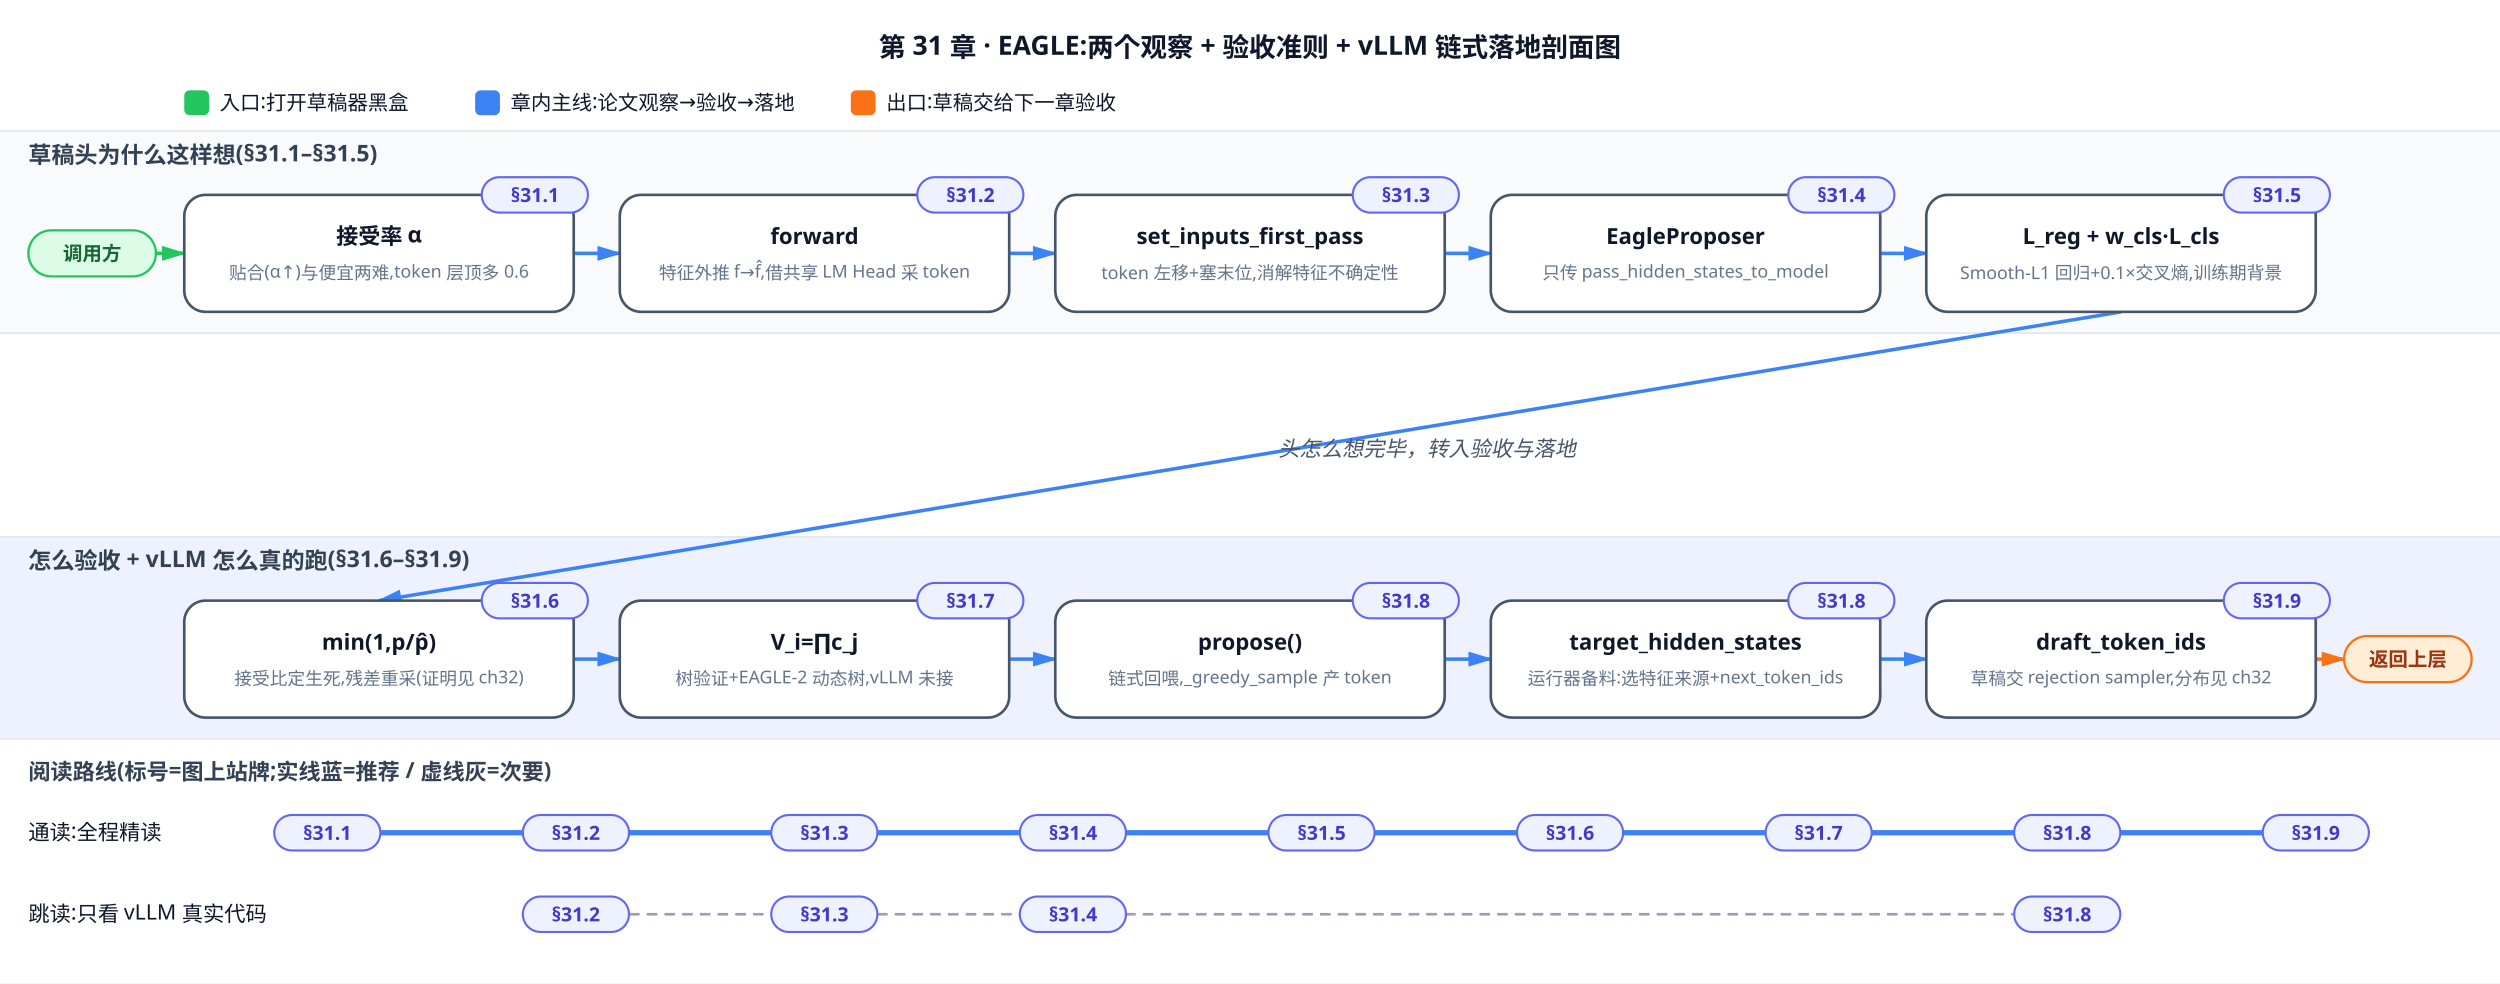
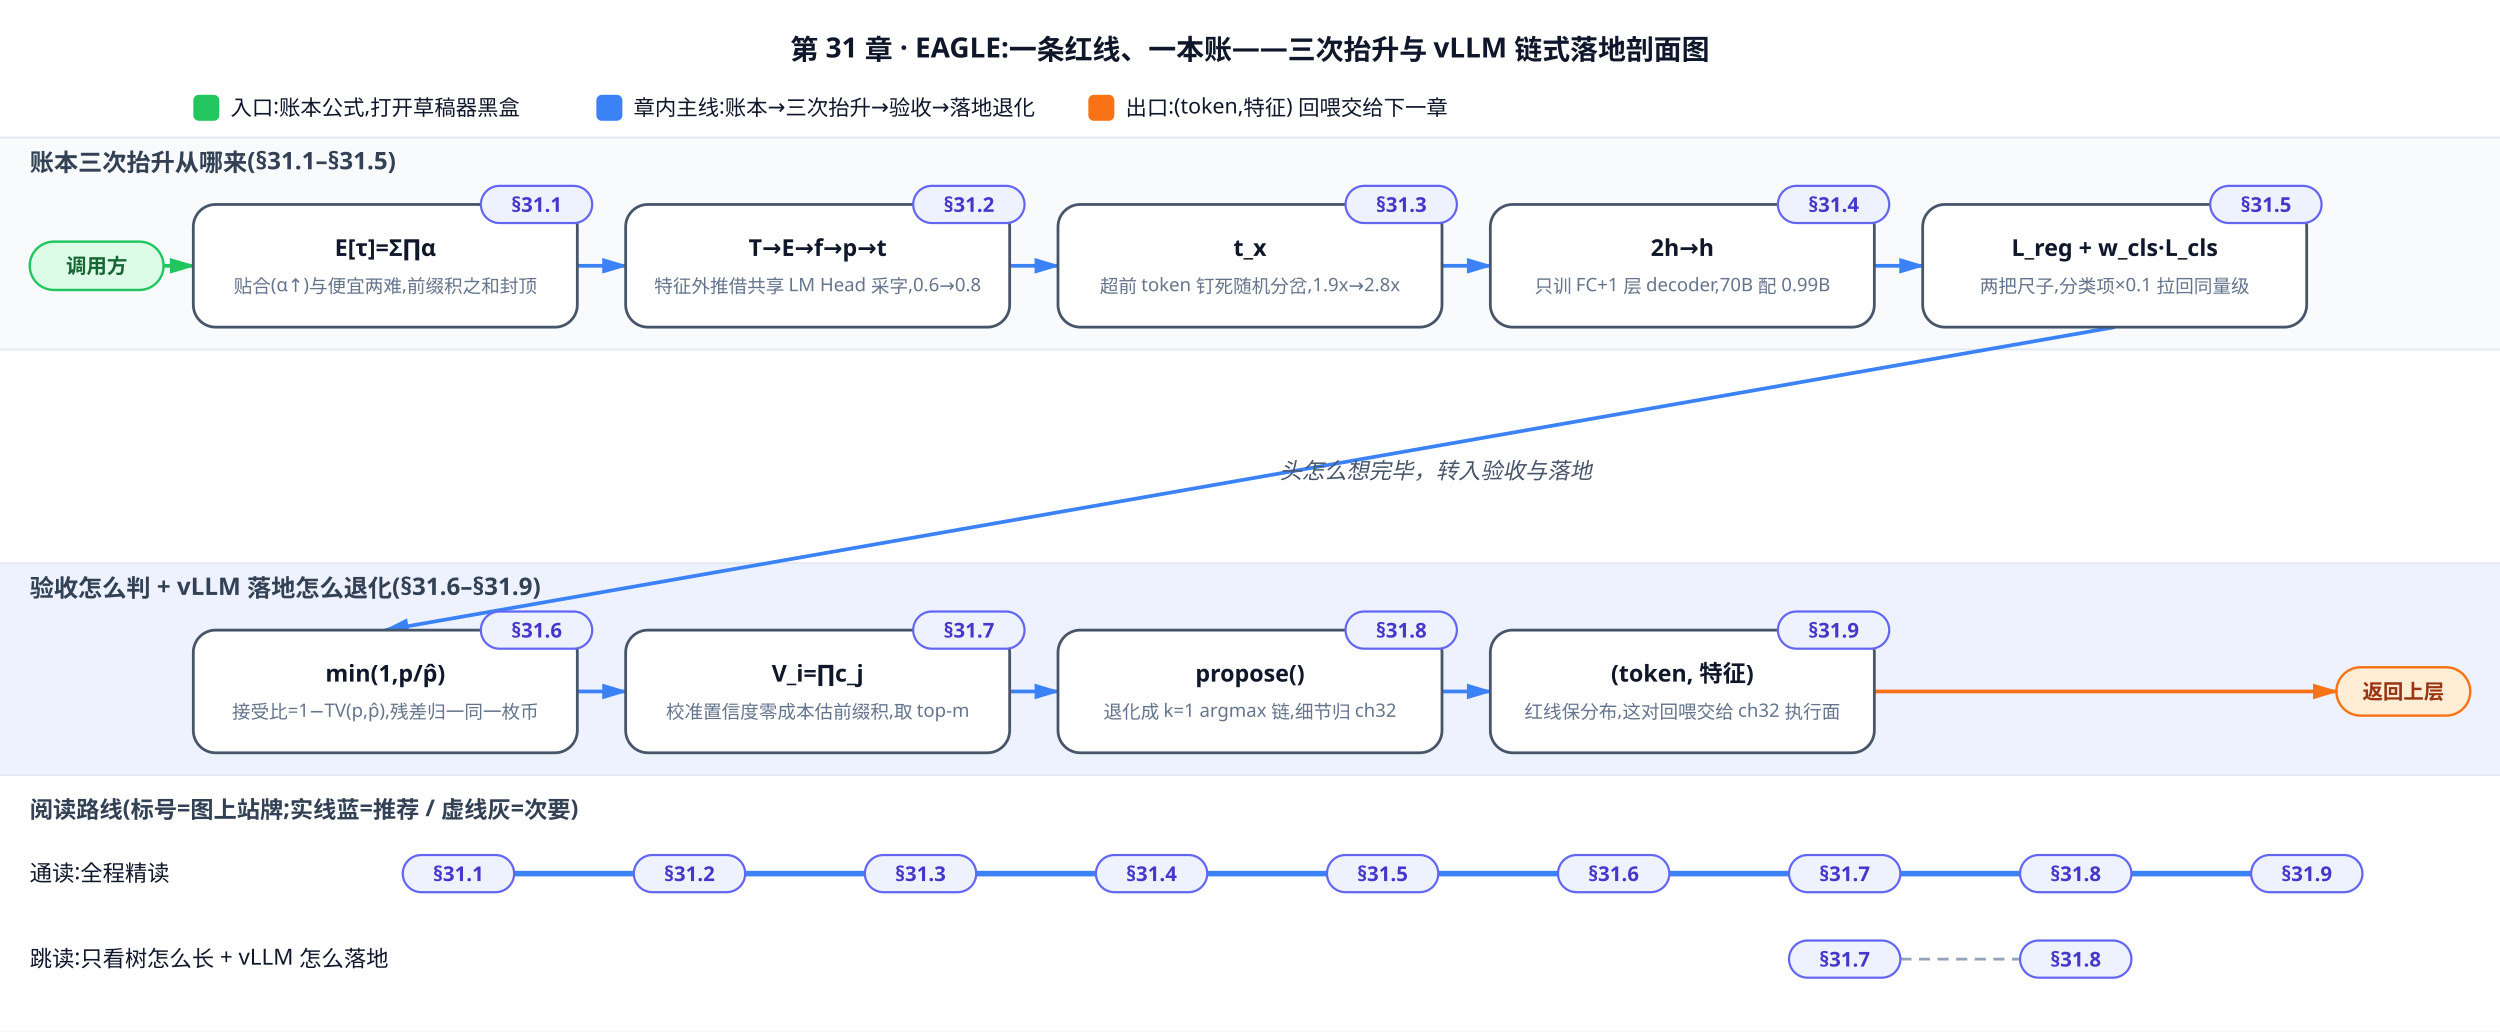
- <svg xmlns="http://www.w3.org/2000/svg" viewBox="0 0 1411.0 555.0">
+ <svg xmlns="http://www.w3.org/2000/svg" viewBox="0 0 1345.0 555.0">
  <defs>
    <marker id="mEntry" viewBox="0 0 10 6" refX="9" refY="3" markerWidth="7" markerHeight="5" orient="auto">
      <path d="M0,0 L10,3 L0,6 Z" fill="#22c55e" />
    </marker>
    <marker id="mExit" viewBox="0 0 10 6" refX="9" refY="3" markerWidth="7" markerHeight="5" orient="auto">
      <path d="M0,0 L10,3 L0,6 Z" fill="#f97316" />
    </marker>
    <marker id="mMain" viewBox="0 0 10 6" refX="9" refY="3" markerWidth="7" markerHeight="5" orient="auto">
      <path d="M0,0 L10,3 L0,6 Z" fill="#3b82f6" />
    </marker>
  </defs>
-   <rect width="1411.0" height="555.0" fill="white" />
-   <text x="705.5" y="32" text-anchor="middle" font-family="sans-serif" font-size="15" font-weight="bold" fill="#0f172a">第 31 章 · EAGLE:两个观察 + 验收准则 + vLLM 链式落地剖面图</text>
+   <rect width="1345.0" height="555.0" fill="white" />
+   <text x="672.5" y="32" text-anchor="middle" font-family="sans-serif" font-size="15" font-weight="bold" fill="#0f172a">第 31 章 · EAGLE:一条红线、一本账——三次抬升与 vLLM 链式落地剖面图</text>
  <rect x="104" y="51" width="14" height="14" rx="3" fill="#22c55e" />
-   <text x="124" y="62" font-family="sans-serif" font-size="11.5" fill="#0f172a">入口:打开草稿器黑盒</text>
-   <rect x="268.17" y="51" width="14" height="14" rx="3" fill="#3b82f6" />
-   <text x="288.17" y="62" font-family="sans-serif" font-size="11.5" fill="#0f172a">章内主线:论文观察→验收→落地</text>
-   <rect x="480.18" y="51" width="14" height="14" rx="3" fill="#f97316" />
-   <text x="500.18" y="62" font-family="sans-serif" font-size="11.5" fill="#0f172a">出口:草稿交给下一章验收</text>
-   <rect x="0" y="74.0" width="1411.0" height="114.0" fill="#f8fafc" />
-   <text x="16" y="92.0" font-family="sans-serif" font-size="13" font-weight="bold" fill="#334155">草稿头为什么这样想(§31.1–§31.5)</text>
-   <line x1="0" y1="74.0" x2="1411.0" y2="74.0" stroke="#e2e8f0" stroke-width="1" />
-   <line x1="0" y1="188.0" x2="1411.0" y2="188.0" stroke="#e2e8f0" stroke-width="1" />
-   <rect x="0" y="303.0" width="1411.0" height="114.0" fill="#eef2ff" />
-   <text x="16" y="321.0" font-family="sans-serif" font-size="13" font-weight="bold" fill="#334155">怎么验收 + vLLM 怎么真的跑(§31.6–§31.9)</text>
-   <line x1="0" y1="303.0" x2="1411.0" y2="303.0" stroke="#e2e8f0" stroke-width="1" />
-   <line x1="0" y1="417.0" x2="1411.0" y2="417.0" stroke="#e2e8f0" stroke-width="1" />
+   <text x="124" y="62" font-family="sans-serif" font-size="11.5" fill="#0f172a">入口:账本公式,打开草稿器黑盒</text>
+   <rect x="320.84" y="51" width="14" height="14" rx="3" fill="#3b82f6" />
+   <text x="340.84" y="62" font-family="sans-serif" font-size="11.5" fill="#0f172a">章内主线:账本→三次抬升→验收→落地退化</text>
+   <rect x="585.52" y="51" width="14" height="14" rx="3" fill="#f97316" />
+   <text x="605.52" y="62" font-family="sans-serif" font-size="11.5" fill="#0f172a">出口:(token,特征) 回喂交给下一章</text>
+   <rect x="0" y="74.0" width="1345.0" height="114.0" fill="#f8fafc" />
+   <text x="16" y="92.0" font-family="sans-serif" font-size="13" font-weight="bold" fill="#334155">账本三次抬升从哪来(§31.1–§31.5)</text>
+   <line x1="0" y1="74.0" x2="1345.0" y2="74.0" stroke="#e2e8f0" stroke-width="1" />
+   <line x1="0" y1="188.0" x2="1345.0" y2="188.0" stroke="#e2e8f0" stroke-width="1" />
+   <rect x="0" y="303.0" width="1345.0" height="114.0" fill="#eef2ff" />
+   <text x="16" y="321.0" font-family="sans-serif" font-size="13" font-weight="bold" fill="#334155">验收怎么判 + vLLM 落地怎么退化(§31.6–§31.9)</text>
+   <line x1="0" y1="303.0" x2="1345.0" y2="303.0" stroke="#e2e8f0" stroke-width="1" />
+   <line x1="0" y1="417.0" x2="1345.0" y2="417.0" stroke="#e2e8f0" stroke-width="1" />
  <rect x="16" y="130.0" width="72" height="26" rx="13.0" fill="#dcfce7" stroke="#22c55e" stroke-width="1.3" />
  <text x="52.0" y="147.0" text-anchor="middle" font-family="sans-serif" font-size="11" font-weight="bold" fill="#166534">调用方</text>
  <line x1="88" y1="143.0" x2="104.0" y2="143.0" stroke="#22c55e" stroke-width="2" marker-end="url(#mEntry)" />
-   <rect x="1323.0" y="359.0" width="72" height="26" rx="13.0" fill="#ffedd5" stroke="#f97316" stroke-width="1.3" />
-   <text x="1359.0" y="376.0" text-anchor="middle" font-family="sans-serif" font-size="11" font-weight="bold" fill="#9a3412">返回上层</text>
-   <line x1="1307.0" y1="372.0" x2="1323.0" y2="372.0" stroke="#f97316" stroke-width="2" marker-end="url(#mExit)" />
-   <line x1="323.8" y1="143.0" x2="349.8" y2="143.0" stroke="#3b82f6" stroke-width="2" marker-end="url(#mMain)" />
-   <line x1="569.6" y1="143.0" x2="595.6" y2="143.0" stroke="#3b82f6" stroke-width="2" marker-end="url(#mMain)" />
-   <line x1="815.4" y1="143.0" x2="841.4" y2="143.0" stroke="#3b82f6" stroke-width="2" marker-end="url(#mMain)" />
-   <line x1="1061.2" y1="143.0" x2="1087.2" y2="143.0" stroke="#3b82f6" stroke-width="2" marker-end="url(#mMain)" />
-   <line x1="1197.1" y1="176.0" x2="213.9" y2="339.0" stroke="#3b82f6" stroke-width="2" marker-end="url(#mMain)" />
-   <line x1="323.8" y1="372.0" x2="349.8" y2="372.0" stroke="#3b82f6" stroke-width="2" marker-end="url(#mMain)" />
-   <line x1="569.6" y1="372.0" x2="595.6" y2="372.0" stroke="#3b82f6" stroke-width="2" marker-end="url(#mMain)" />
-   <line x1="815.4" y1="372.0" x2="841.4" y2="372.0" stroke="#3b82f6" stroke-width="2" marker-end="url(#mMain)" />
-   <line x1="1061.2" y1="372.0" x2="1087.2" y2="372.0" stroke="#3b82f6" stroke-width="2" marker-end="url(#mMain)" />
-   <text x="721.5" y="257.5" font-family="sans-serif" font-size="12" font-style="italic" fill="#475569">头怎么想完毕，转入验收与落地</text>
-   <rect x="104.0" y="110.0" width="219.8" height="66" rx="12" fill="#ffffff" stroke="#475569" stroke-width="1.5" />
-   <text x="213.9" y="137.7" text-anchor="middle" font-family="sans-serif" font-size="12.5" font-weight="bold" fill="#0f172a">接受率 α</text>
-   <text x="213.9" y="157.5" text-anchor="middle" font-family="sans-serif" font-size="10" fill="#64748b">贴合(α↑)与便宜两难,token 层顶多 0.6</text>
-   <rect x="271.9" y="100.0" width="59.9" height="20" rx="10.0" fill="#eef2ff" stroke="#6366f1" stroke-width="1.2" />
-   <text x="301.9" y="114.0" text-anchor="middle" font-family="sans-serif" font-size="11" font-weight="bold" fill="#4338ca">§31.1</text>
-   <rect x="349.8" y="110.0" width="219.8" height="66" rx="12" fill="#ffffff" stroke="#475569" stroke-width="1.5" />
-   <text x="459.7" y="137.7" text-anchor="middle" font-family="sans-serif" font-size="12.5" font-weight="bold" fill="#0f172a">forward</text>
-   <text x="459.7" y="157.5" text-anchor="middle" font-family="sans-serif" font-size="10" fill="#64748b">特征外推 f→f̂,借共享 LM Head 采 token</text>
-   <rect x="517.7" y="100.0" width="59.9" height="20" rx="10.0" fill="#eef2ff" stroke="#6366f1" stroke-width="1.2" />
-   <text x="547.7" y="114.0" text-anchor="middle" font-family="sans-serif" font-size="11" font-weight="bold" fill="#4338ca">§31.2</text>
-   <rect x="595.6" y="110.0" width="219.8" height="66" rx="12" fill="#ffffff" stroke="#475569" stroke-width="1.5" />
-   <text x="705.5" y="137.7" text-anchor="middle" font-family="sans-serif" font-size="12.5" font-weight="bold" fill="#0f172a">set_inputs_first_pass</text>
-   <text x="705.5" y="157.5" text-anchor="middle" font-family="sans-serif" font-size="10" fill="#64748b">token 左移+塞末位,消解特征不确定性</text>
-   <rect x="763.5" y="100.0" width="59.9" height="20" rx="10.0" fill="#eef2ff" stroke="#6366f1" stroke-width="1.2" />
-   <text x="793.5" y="114.0" text-anchor="middle" font-family="sans-serif" font-size="11" font-weight="bold" fill="#4338ca">§31.3</text>
-   <rect x="841.4" y="110.0" width="219.8" height="66" rx="12" fill="#ffffff" stroke="#475569" stroke-width="1.5" />
-   <text x="951.3" y="137.7" text-anchor="middle" font-family="sans-serif" font-size="12.5" font-weight="bold" fill="#0f172a">EagleProposer</text>
-   <text x="951.3" y="157.5" text-anchor="middle" font-family="sans-serif" font-size="10" fill="#64748b">只传 pass_hidden_states_to_model</text>
-   <rect x="1009.3" y="100.0" width="59.9" height="20" rx="10.0" fill="#eef2ff" stroke="#6366f1" stroke-width="1.2" />
-   <text x="1039.3" y="114.0" text-anchor="middle" font-family="sans-serif" font-size="11" font-weight="bold" fill="#4338ca">§31.4</text>
-   <rect x="1087.2" y="110.0" width="219.8" height="66" rx="12" fill="#ffffff" stroke="#475569" stroke-width="1.5" />
-   <text x="1197.1" y="137.7" text-anchor="middle" font-family="sans-serif" font-size="12.5" font-weight="bold" fill="#0f172a">L_reg + w_cls·L_cls</text>
-   <text x="1197.1" y="157.5" text-anchor="middle" font-family="sans-serif" font-size="10" fill="#64748b">Smooth-L1 回归+0.1×交叉熵,训练期背景</text>
-   <rect x="1255.1" y="100.0" width="59.9" height="20" rx="10.0" fill="#eef2ff" stroke="#6366f1" stroke-width="1.2" />
-   <text x="1285.1" y="114.0" text-anchor="middle" font-family="sans-serif" font-size="11" font-weight="bold" fill="#4338ca">§31.5</text>
-   <rect x="104.0" y="339.0" width="219.8" height="66" rx="12" fill="#ffffff" stroke="#475569" stroke-width="1.5" />
-   <text x="213.9" y="366.7" text-anchor="middle" font-family="sans-serif" font-size="12.5" font-weight="bold" fill="#0f172a">min(1,p/p̂)</text>
-   <text x="213.9" y="386.5" text-anchor="middle" font-family="sans-serif" font-size="10" fill="#64748b">接受比定生死,残差重采(证明见 ch32)</text>
-   <rect x="271.9" y="329.0" width="59.9" height="20" rx="10.0" fill="#eef2ff" stroke="#6366f1" stroke-width="1.2" />
-   <text x="301.9" y="343.0" text-anchor="middle" font-family="sans-serif" font-size="11" font-weight="bold" fill="#4338ca">§31.6</text>
-   <rect x="349.8" y="339.0" width="219.8" height="66" rx="12" fill="#ffffff" stroke="#475569" stroke-width="1.5" />
-   <text x="459.7" y="366.7" text-anchor="middle" font-family="sans-serif" font-size="12.5" font-weight="bold" fill="#0f172a">V_i=∏c_j</text>
-   <text x="459.7" y="386.5" text-anchor="middle" font-family="sans-serif" font-size="10" fill="#64748b">树验证+EAGLE-2 动态树,vLLM 未接</text>
-   <rect x="517.7" y="329.0" width="59.9" height="20" rx="10.0" fill="#eef2ff" stroke="#6366f1" stroke-width="1.2" />
-   <text x="547.7" y="343.0" text-anchor="middle" font-family="sans-serif" font-size="11" font-weight="bold" fill="#4338ca">§31.7</text>
-   <rect x="595.6" y="339.0" width="219.8" height="66" rx="12" fill="#ffffff" stroke="#475569" stroke-width="1.5" />
-   <text x="705.5" y="366.7" text-anchor="middle" font-family="sans-serif" font-size="12.5" font-weight="bold" fill="#0f172a">propose()</text>
-   <text x="705.5" y="386.5" text-anchor="middle" font-family="sans-serif" font-size="10" fill="#64748b">链式回喂,_greedy_sample 产 token</text>
-   <rect x="763.5" y="329.0" width="59.9" height="20" rx="10.0" fill="#eef2ff" stroke="#6366f1" stroke-width="1.2" />
-   <text x="793.5" y="343.0" text-anchor="middle" font-family="sans-serif" font-size="11" font-weight="bold" fill="#4338ca">§31.8</text>
-   <rect x="841.4" y="339.0" width="219.8" height="66" rx="12" fill="#ffffff" stroke="#475569" stroke-width="1.5" />
-   <text x="951.3" y="366.7" text-anchor="middle" font-family="sans-serif" font-size="12.5" font-weight="bold" fill="#0f172a">target_hidden_states</text>
-   <text x="951.3" y="386.5" text-anchor="middle" font-family="sans-serif" font-size="10" fill="#64748b">运行器备料:选特征来源+next_token_ids</text>
-   <rect x="1009.3" y="329.0" width="59.9" height="20" rx="10.0" fill="#eef2ff" stroke="#6366f1" stroke-width="1.2" />
-   <text x="1039.3" y="343.0" text-anchor="middle" font-family="sans-serif" font-size="11" font-weight="bold" fill="#4338ca">§31.8</text>
-   <rect x="1087.2" y="339.0" width="219.8" height="66" rx="12" fill="#ffffff" stroke="#475569" stroke-width="1.5" />
-   <text x="1197.1" y="366.7" text-anchor="middle" font-family="sans-serif" font-size="12.5" font-weight="bold" fill="#0f172a">draft_token_ids</text>
-   <text x="1197.1" y="386.5" text-anchor="middle" font-family="sans-serif" font-size="10" fill="#64748b">草稿交 rejection sampler,分布见 ch32</text>
-   <rect x="1255.1" y="329.0" width="59.9" height="20" rx="10.0" fill="#eef2ff" stroke="#6366f1" stroke-width="1.2" />
-   <text x="1285.1" y="343.0" text-anchor="middle" font-family="sans-serif" font-size="11" font-weight="bold" fill="#4338ca">§31.9</text>
+   <rect x="1257.0" y="359.0" width="72" height="26" rx="13.0" fill="#ffedd5" stroke="#f97316" stroke-width="1.3" />
+   <text x="1293.0" y="376.0" text-anchor="middle" font-family="sans-serif" font-size="11" font-weight="bold" fill="#9a3412">返回上层</text>
+   <line x1="1008.4" y1="372.0" x2="1257.0" y2="372.0" stroke="#f97316" stroke-width="2" marker-end="url(#mExit)" />
+   <line x1="310.6" y1="143.0" x2="336.6" y2="143.0" stroke="#3b82f6" stroke-width="2" marker-end="url(#mMain)" />
+   <line x1="543.2" y1="143.0" x2="569.2" y2="143.0" stroke="#3b82f6" stroke-width="2" marker-end="url(#mMain)" />
+   <line x1="775.8" y1="143.0" x2="801.8" y2="143.0" stroke="#3b82f6" stroke-width="2" marker-end="url(#mMain)" />
+   <line x1="1008.4" y1="143.0" x2="1034.4" y2="143.0" stroke="#3b82f6" stroke-width="2" marker-end="url(#mMain)" />
+   <line x1="1137.7" y1="176.0" x2="207.3" y2="339.0" stroke="#3b82f6" stroke-width="2" marker-end="url(#mMain)" />
+   <line x1="310.6" y1="372.0" x2="336.6" y2="372.0" stroke="#3b82f6" stroke-width="2" marker-end="url(#mMain)" />
+   <line x1="543.2" y1="372.0" x2="569.2" y2="372.0" stroke="#3b82f6" stroke-width="2" marker-end="url(#mMain)" />
+   <line x1="775.8" y1="372.0" x2="801.8" y2="372.0" stroke="#3b82f6" stroke-width="2" marker-end="url(#mMain)" />
+   <text x="688.5" y="257.5" font-family="sans-serif" font-size="12" font-style="italic" fill="#475569">头怎么想完毕，转入验收与落地</text>
+   <rect x="104.0" y="110.0" width="206.6" height="66" rx="12" fill="#ffffff" stroke="#475569" stroke-width="1.5" />
+   <text x="207.3" y="137.7" text-anchor="middle" font-family="sans-serif" font-size="12.5" font-weight="bold" fill="#0f172a">E[τ]=Σ∏α</text>
+   <text x="207.3" y="157.5" text-anchor="middle" font-family="sans-serif" font-size="10" fill="#64748b">贴合(α↑)与便宜两难,前缀积之和封顶</text>
+   <rect x="258.7" y="100.0" width="59.9" height="20" rx="10.0" fill="#eef2ff" stroke="#6366f1" stroke-width="1.2" />
+   <text x="288.7" y="114.0" text-anchor="middle" font-family="sans-serif" font-size="11" font-weight="bold" fill="#4338ca">§31.1</text>
+   <rect x="336.6" y="110.0" width="206.6" height="66" rx="12" fill="#ffffff" stroke="#475569" stroke-width="1.5" />
+   <text x="439.9" y="137.7" text-anchor="middle" font-family="sans-serif" font-size="12.5" font-weight="bold" fill="#0f172a">T→E→f→p→t</text>
+   <text x="439.9" y="157.5" text-anchor="middle" font-family="sans-serif" font-size="10" fill="#64748b">特征外推借共享 LM Head 采字,0.6→0.8</text>
+   <rect x="491.3" y="100.0" width="59.9" height="20" rx="10.0" fill="#eef2ff" stroke="#6366f1" stroke-width="1.2" />
+   <text x="521.3" y="114.0" text-anchor="middle" font-family="sans-serif" font-size="11" font-weight="bold" fill="#4338ca">§31.2</text>
+   <rect x="569.2" y="110.0" width="206.6" height="66" rx="12" fill="#ffffff" stroke="#475569" stroke-width="1.5" />
+   <text x="672.5" y="137.7" text-anchor="middle" font-family="sans-serif" font-size="12.5" font-weight="bold" fill="#0f172a">t_x</text>
+   <text x="672.5" y="157.5" text-anchor="middle" font-family="sans-serif" font-size="10" fill="#64748b">超前 token 钉死随机分岔,1.9x→2.8x</text>
+   <rect x="723.9" y="100.0" width="59.9" height="20" rx="10.0" fill="#eef2ff" stroke="#6366f1" stroke-width="1.2" />
+   <text x="753.9" y="114.0" text-anchor="middle" font-family="sans-serif" font-size="11" font-weight="bold" fill="#4338ca">§31.3</text>
+   <rect x="801.8" y="110.0" width="206.6" height="66" rx="12" fill="#ffffff" stroke="#475569" stroke-width="1.5" />
+   <text x="905.1" y="137.7" text-anchor="middle" font-family="sans-serif" font-size="12.5" font-weight="bold" fill="#0f172a">2h→h</text>
+   <text x="905.1" y="157.5" text-anchor="middle" font-family="sans-serif" font-size="10" fill="#64748b">只训 FC+1 层 decoder,70B 配 0.99B</text>
+   <rect x="956.5" y="100.0" width="59.9" height="20" rx="10.0" fill="#eef2ff" stroke="#6366f1" stroke-width="1.2" />
+   <text x="986.5" y="114.0" text-anchor="middle" font-family="sans-serif" font-size="11" font-weight="bold" fill="#4338ca">§31.4</text>
+   <rect x="1034.4" y="110.0" width="206.6" height="66" rx="12" fill="#ffffff" stroke="#475569" stroke-width="1.5" />
+   <text x="1137.7" y="137.7" text-anchor="middle" font-family="sans-serif" font-size="12.5" font-weight="bold" fill="#0f172a">L_reg + w_cls·L_cls</text>
+   <text x="1137.7" y="157.5" text-anchor="middle" font-family="sans-serif" font-size="10" fill="#64748b">两把尺子,分类项×0.1 拉回同量级</text>
+   <rect x="1189.1" y="100.0" width="59.9" height="20" rx="10.0" fill="#eef2ff" stroke="#6366f1" stroke-width="1.2" />
+   <text x="1219.1" y="114.0" text-anchor="middle" font-family="sans-serif" font-size="11" font-weight="bold" fill="#4338ca">§31.5</text>
+   <rect x="104.0" y="339.0" width="206.6" height="66" rx="12" fill="#ffffff" stroke="#475569" stroke-width="1.5" />
+   <text x="207.3" y="366.7" text-anchor="middle" font-family="sans-serif" font-size="12.5" font-weight="bold" fill="#0f172a">min(1,p/p̂)</text>
+   <text x="207.3" y="386.5" text-anchor="middle" font-family="sans-serif" font-size="10" fill="#64748b">接受比=1−TV(p,p̂),残差归一同一枚币</text>
+   <rect x="258.7" y="329.0" width="59.9" height="20" rx="10.0" fill="#eef2ff" stroke="#6366f1" stroke-width="1.2" />
+   <text x="288.7" y="343.0" text-anchor="middle" font-family="sans-serif" font-size="11" font-weight="bold" fill="#4338ca">§31.6</text>
+   <rect x="336.6" y="339.0" width="206.6" height="66" rx="12" fill="#ffffff" stroke="#475569" stroke-width="1.5" />
+   <text x="439.9" y="366.7" text-anchor="middle" font-family="sans-serif" font-size="12.5" font-weight="bold" fill="#0f172a">V_i=∏c_j</text>
+   <text x="439.9" y="386.5" text-anchor="middle" font-family="sans-serif" font-size="10" fill="#64748b">校准置信度零成本估前缀积,取 top-m</text>
+   <rect x="491.3" y="329.0" width="59.9" height="20" rx="10.0" fill="#eef2ff" stroke="#6366f1" stroke-width="1.2" />
+   <text x="521.3" y="343.0" text-anchor="middle" font-family="sans-serif" font-size="11" font-weight="bold" fill="#4338ca">§31.7</text>
+   <rect x="569.2" y="339.0" width="206.6" height="66" rx="12" fill="#ffffff" stroke="#475569" stroke-width="1.5" />
+   <text x="672.5" y="366.7" text-anchor="middle" font-family="sans-serif" font-size="12.5" font-weight="bold" fill="#0f172a">propose()</text>
+   <text x="672.5" y="386.5" text-anchor="middle" font-family="sans-serif" font-size="10" fill="#64748b">退化成 k=1 argmax 链,细节归 ch32</text>
+   <rect x="723.9" y="329.0" width="59.9" height="20" rx="10.0" fill="#eef2ff" stroke="#6366f1" stroke-width="1.2" />
+   <text x="753.9" y="343.0" text-anchor="middle" font-family="sans-serif" font-size="11" font-weight="bold" fill="#4338ca">§31.8</text>
+   <rect x="801.8" y="339.0" width="206.6" height="66" rx="12" fill="#ffffff" stroke="#475569" stroke-width="1.5" />
+   <text x="905.1" y="366.7" text-anchor="middle" font-family="sans-serif" font-size="12.5" font-weight="bold" fill="#0f172a">(token, 特征)</text>
+   <text x="905.1" y="386.5" text-anchor="middle" font-family="sans-serif" font-size="10" fill="#64748b">红线保分布,这对回喂交给 ch32 执行面</text>
+   <rect x="956.5" y="329.0" width="59.9" height="20" rx="10.0" fill="#eef2ff" stroke="#6366f1" stroke-width="1.2" />
+   <text x="986.5" y="343.0" text-anchor="middle" font-family="sans-serif" font-size="11" font-weight="bold" fill="#4338ca">§31.9</text>
  <text x="16" y="440.0" font-family="sans-serif" font-size="12.5" font-weight="bold" fill="#334155">阅读路线(标号=图上站牌;实线蓝=推荐 / 虚线灰=次要)</text>
  <text x="16" y="474.0" font-family="sans-serif" font-size="12" fill="#0f172a">通读:全程精读</text>
-   <line x1="184.7" y1="470.0" x2="1307.0" y2="470.0" stroke="#3b82f6" stroke-width="3" />
-   <rect x="154.8" y="460.0" width="59.9" height="20" rx="10.0" fill="#eef2ff" stroke="#6366f1" stroke-width="1.2" />
-   <text x="184.7" y="474.0" text-anchor="middle" font-family="sans-serif" font-size="11" font-weight="bold" fill="#4338ca">§31.1</text>
-   <rect x="295.1" y="460.0" width="59.9" height="20" rx="10.0" fill="#eef2ff" stroke="#6366f1" stroke-width="1.2" />
-   <text x="325.0" y="474.0" text-anchor="middle" font-family="sans-serif" font-size="11" font-weight="bold" fill="#4338ca">§31.2</text>
-   <rect x="435.3" y="460.0" width="59.9" height="20" rx="10.0" fill="#eef2ff" stroke="#6366f1" stroke-width="1.2" />
-   <text x="465.3" y="474.0" text-anchor="middle" font-family="sans-serif" font-size="11" font-weight="bold" fill="#4338ca">§31.3</text>
-   <rect x="575.6" y="460.0" width="59.9" height="20" rx="10.0" fill="#eef2ff" stroke="#6366f1" stroke-width="1.2" />
-   <text x="605.6" y="474.0" text-anchor="middle" font-family="sans-serif" font-size="11" font-weight="bold" fill="#4338ca">§31.4</text>
-   <rect x="715.9" y="460.0" width="59.9" height="20" rx="10.0" fill="#eef2ff" stroke="#6366f1" stroke-width="1.2" />
-   <text x="745.9" y="474.0" text-anchor="middle" font-family="sans-serif" font-size="11" font-weight="bold" fill="#4338ca">§31.5</text>
-   <rect x="856.2" y="460.0" width="59.9" height="20" rx="10.0" fill="#eef2ff" stroke="#6366f1" stroke-width="1.2" />
-   <text x="886.1" y="474.0" text-anchor="middle" font-family="sans-serif" font-size="11" font-weight="bold" fill="#4338ca">§31.6</text>
-   <rect x="996.5" y="460.0" width="59.9" height="20" rx="10.0" fill="#eef2ff" stroke="#6366f1" stroke-width="1.2" />
-   <text x="1026.4" y="474.0" text-anchor="middle" font-family="sans-serif" font-size="11" font-weight="bold" fill="#4338ca">§31.7</text>
-   <rect x="1136.8" y="460.0" width="59.9" height="20" rx="10.0" fill="#eef2ff" stroke="#6366f1" stroke-width="1.2" />
-   <text x="1166.7" y="474.0" text-anchor="middle" font-family="sans-serif" font-size="11" font-weight="bold" fill="#4338ca">§31.8</text>
-   <rect x="1277.1" y="460.0" width="59.9" height="20" rx="10.0" fill="#eef2ff" stroke="#6366f1" stroke-width="1.2" />
-   <text x="1307.0" y="474.0" text-anchor="middle" font-family="sans-serif" font-size="11" font-weight="bold" fill="#4338ca">§31.9</text>
-   <text x="16" y="520.0" font-family="sans-serif" font-size="12" fill="#0f172a">跳读:只看 vLLM 真实代码</text>
-   <line x1="325.0" y1="516.0" x2="1166.7" y2="516.0" stroke="#94a3b8" stroke-width="1.5" stroke-dasharray="6,4" />
-   <rect x="295.1" y="506.0" width="59.9" height="20" rx="10.0" fill="#eef2ff" stroke="#6366f1" stroke-width="1.2" />
-   <text x="325.0" y="520.0" text-anchor="middle" font-family="sans-serif" font-size="11" font-weight="bold" fill="#4338ca">§31.2</text>
-   <rect x="435.3" y="506.0" width="59.9" height="20" rx="10.0" fill="#eef2ff" stroke="#6366f1" stroke-width="1.2" />
-   <text x="465.3" y="520.0" text-anchor="middle" font-family="sans-serif" font-size="11" font-weight="bold" fill="#4338ca">§31.3</text>
-   <rect x="575.6" y="506.0" width="59.9" height="20" rx="10.0" fill="#eef2ff" stroke="#6366f1" stroke-width="1.2" />
-   <text x="605.6" y="520.0" text-anchor="middle" font-family="sans-serif" font-size="11" font-weight="bold" fill="#4338ca">§31.4</text>
-   <rect x="1136.8" y="506.0" width="59.9" height="20" rx="10.0" fill="#eef2ff" stroke="#6366f1" stroke-width="1.2" />
-   <text x="1166.7" y="520.0" text-anchor="middle" font-family="sans-serif" font-size="11" font-weight="bold" fill="#4338ca">§31.8</text>
+   <line x1="246.6" y1="470.0" x2="1241.0" y2="470.0" stroke="#3b82f6" stroke-width="3" />
+   <rect x="216.7" y="460.0" width="59.9" height="20" rx="10.0" fill="#eef2ff" stroke="#6366f1" stroke-width="1.2" />
+   <text x="246.6" y="474.0" text-anchor="middle" font-family="sans-serif" font-size="11" font-weight="bold" fill="#4338ca">§31.1</text>
+   <rect x="341.0" y="460.0" width="59.9" height="20" rx="10.0" fill="#eef2ff" stroke="#6366f1" stroke-width="1.2" />
+   <text x="370.9" y="474.0" text-anchor="middle" font-family="sans-serif" font-size="11" font-weight="bold" fill="#4338ca">§31.2</text>
+   <rect x="465.3" y="460.0" width="59.9" height="20" rx="10.0" fill="#eef2ff" stroke="#6366f1" stroke-width="1.2" />
+   <text x="495.2" y="474.0" text-anchor="middle" font-family="sans-serif" font-size="11" font-weight="bold" fill="#4338ca">§31.3</text>
+   <rect x="589.6" y="460.0" width="59.9" height="20" rx="10.0" fill="#eef2ff" stroke="#6366f1" stroke-width="1.2" />
+   <text x="619.5" y="474.0" text-anchor="middle" font-family="sans-serif" font-size="11" font-weight="bold" fill="#4338ca">§31.4</text>
+   <rect x="713.9" y="460.0" width="59.9" height="20" rx="10.0" fill="#eef2ff" stroke="#6366f1" stroke-width="1.2" />
+   <text x="743.8" y="474.0" text-anchor="middle" font-family="sans-serif" font-size="11" font-weight="bold" fill="#4338ca">§31.5</text>
+   <rect x="838.2" y="460.0" width="59.9" height="20" rx="10.0" fill="#eef2ff" stroke="#6366f1" stroke-width="1.2" />
+   <text x="868.1" y="474.0" text-anchor="middle" font-family="sans-serif" font-size="11" font-weight="bold" fill="#4338ca">§31.6</text>
+   <rect x="962.5" y="460.0" width="59.9" height="20" rx="10.0" fill="#eef2ff" stroke="#6366f1" stroke-width="1.2" />
+   <text x="992.4" y="474.0" text-anchor="middle" font-family="sans-serif" font-size="11" font-weight="bold" fill="#4338ca">§31.7</text>
+   <rect x="1086.8" y="460.0" width="59.9" height="20" rx="10.0" fill="#eef2ff" stroke="#6366f1" stroke-width="1.2" />
+   <text x="1116.7" y="474.0" text-anchor="middle" font-family="sans-serif" font-size="11" font-weight="bold" fill="#4338ca">§31.8</text>
+   <rect x="1211.1" y="460.0" width="59.9" height="20" rx="10.0" fill="#eef2ff" stroke="#6366f1" stroke-width="1.2" />
+   <text x="1241.0" y="474.0" text-anchor="middle" font-family="sans-serif" font-size="11" font-weight="bold" fill="#4338ca">§31.9</text>
+   <text x="16" y="520.0" font-family="sans-serif" font-size="12" fill="#0f172a">跳读:只看树怎么长 + vLLM 怎么落地</text>
+   <line x1="992.4" y1="516.0" x2="1116.7" y2="516.0" stroke="#94a3b8" stroke-width="1.5" stroke-dasharray="6,4" />
+   <rect x="962.5" y="506.0" width="59.9" height="20" rx="10.0" fill="#eef2ff" stroke="#6366f1" stroke-width="1.2" />
+   <text x="992.4" y="520.0" text-anchor="middle" font-family="sans-serif" font-size="11" font-weight="bold" fill="#4338ca">§31.7</text>
+   <rect x="1086.8" y="506.0" width="59.9" height="20" rx="10.0" fill="#eef2ff" stroke="#6366f1" stroke-width="1.2" />
+   <text x="1116.7" y="520.0" text-anchor="middle" font-family="sans-serif" font-size="11" font-weight="bold" fill="#4338ca">§31.8</text>
</svg>
